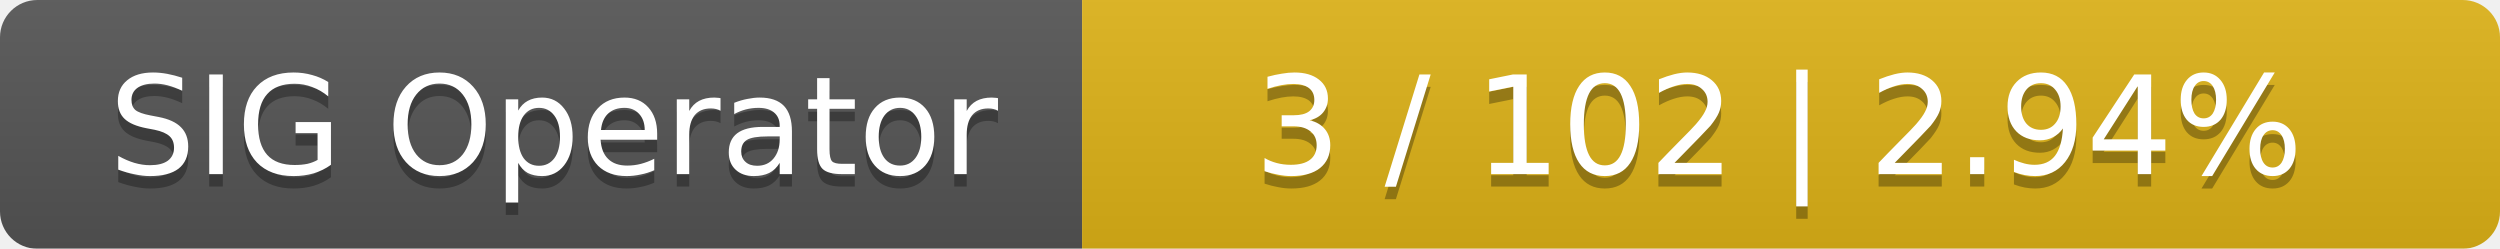
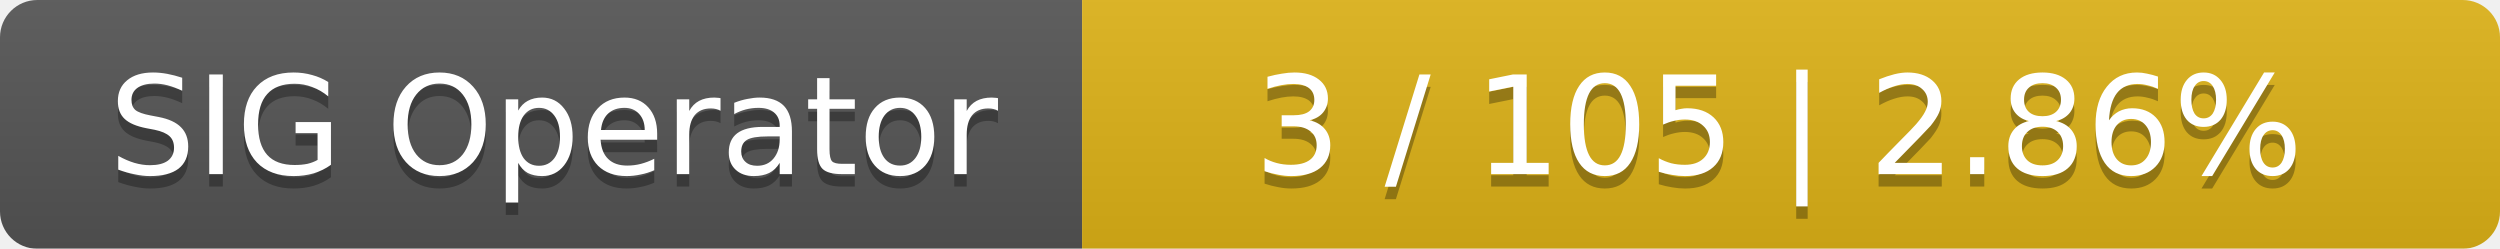
<svg xmlns="http://www.w3.org/2000/svg" width="201" height="20">
  <linearGradient id="smooth" x2="0" y2="100%">
    <stop offset="0" stop-color="#bbb" stop-opacity=".1" />
    <stop offset="1" stop-opacity=".1" />
  </linearGradient>
  <mask id="round">
    <rect width="201" height="20" rx="3" fill="#fff" />
  </mask>
  <g mask="url(#round)">
    <rect width="87" height="20" fill="#555" />
    <rect x="87" width="114" height="20" fill="#dfb317" />
    <rect width="201" height="20" fill="url(#smooth)" />
  </g>
  <g fill="#fff" text-anchor="middle" font-family="DejaVu Sans,Verdana,Geneva,sans-serif" font-size="11">
    <text x="44.5" y="15" fill="#010101" fill-opacity=".3">SIG Operator</text>
    <text x="44.5" y="14">SIG Operator</text>
-     <text x="143" y="15" fill="#010101" fill-opacity=".3">3 / 102    |    2.94%</text>
-     <text x="143" y="14">3 / 102    |    2.94%</text>
+     <text x="143" y="15" fill="#010101" fill-opacity=".3">3 / 105    |    2.86%</text>
+     <text x="143" y="14">3 / 105    |    2.86%</text>
  </g>
</svg>
